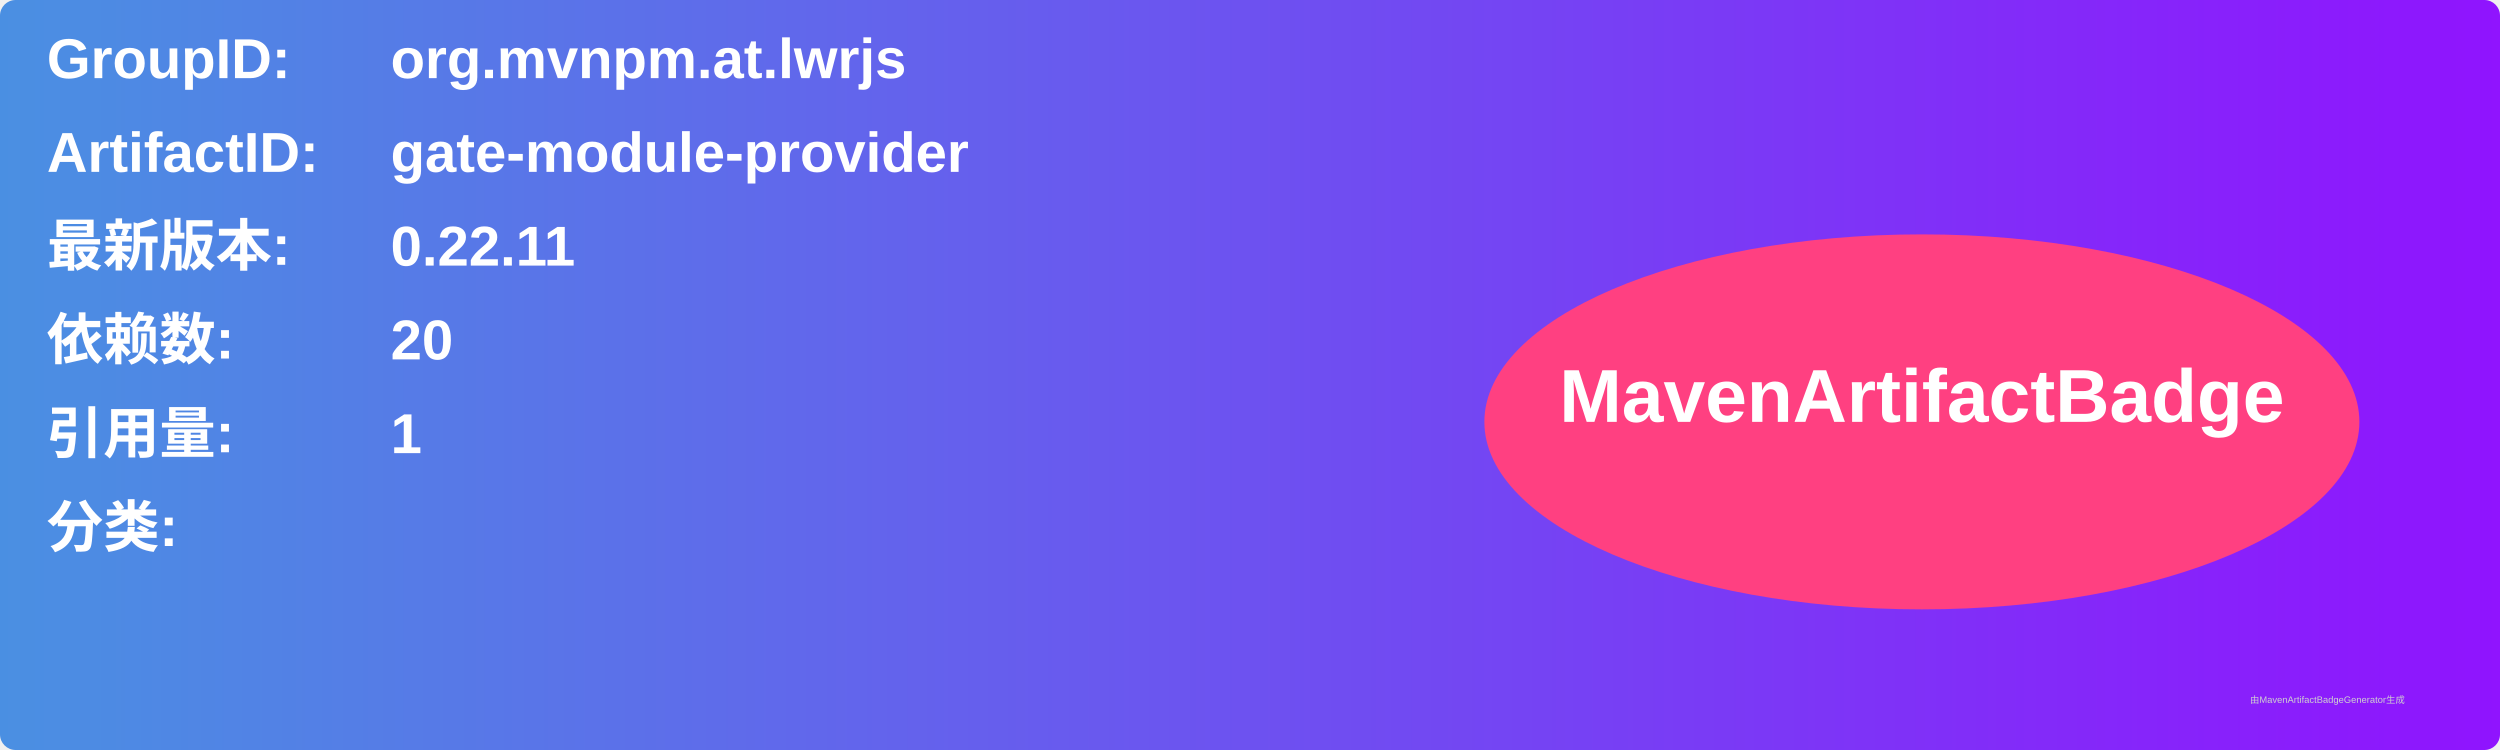
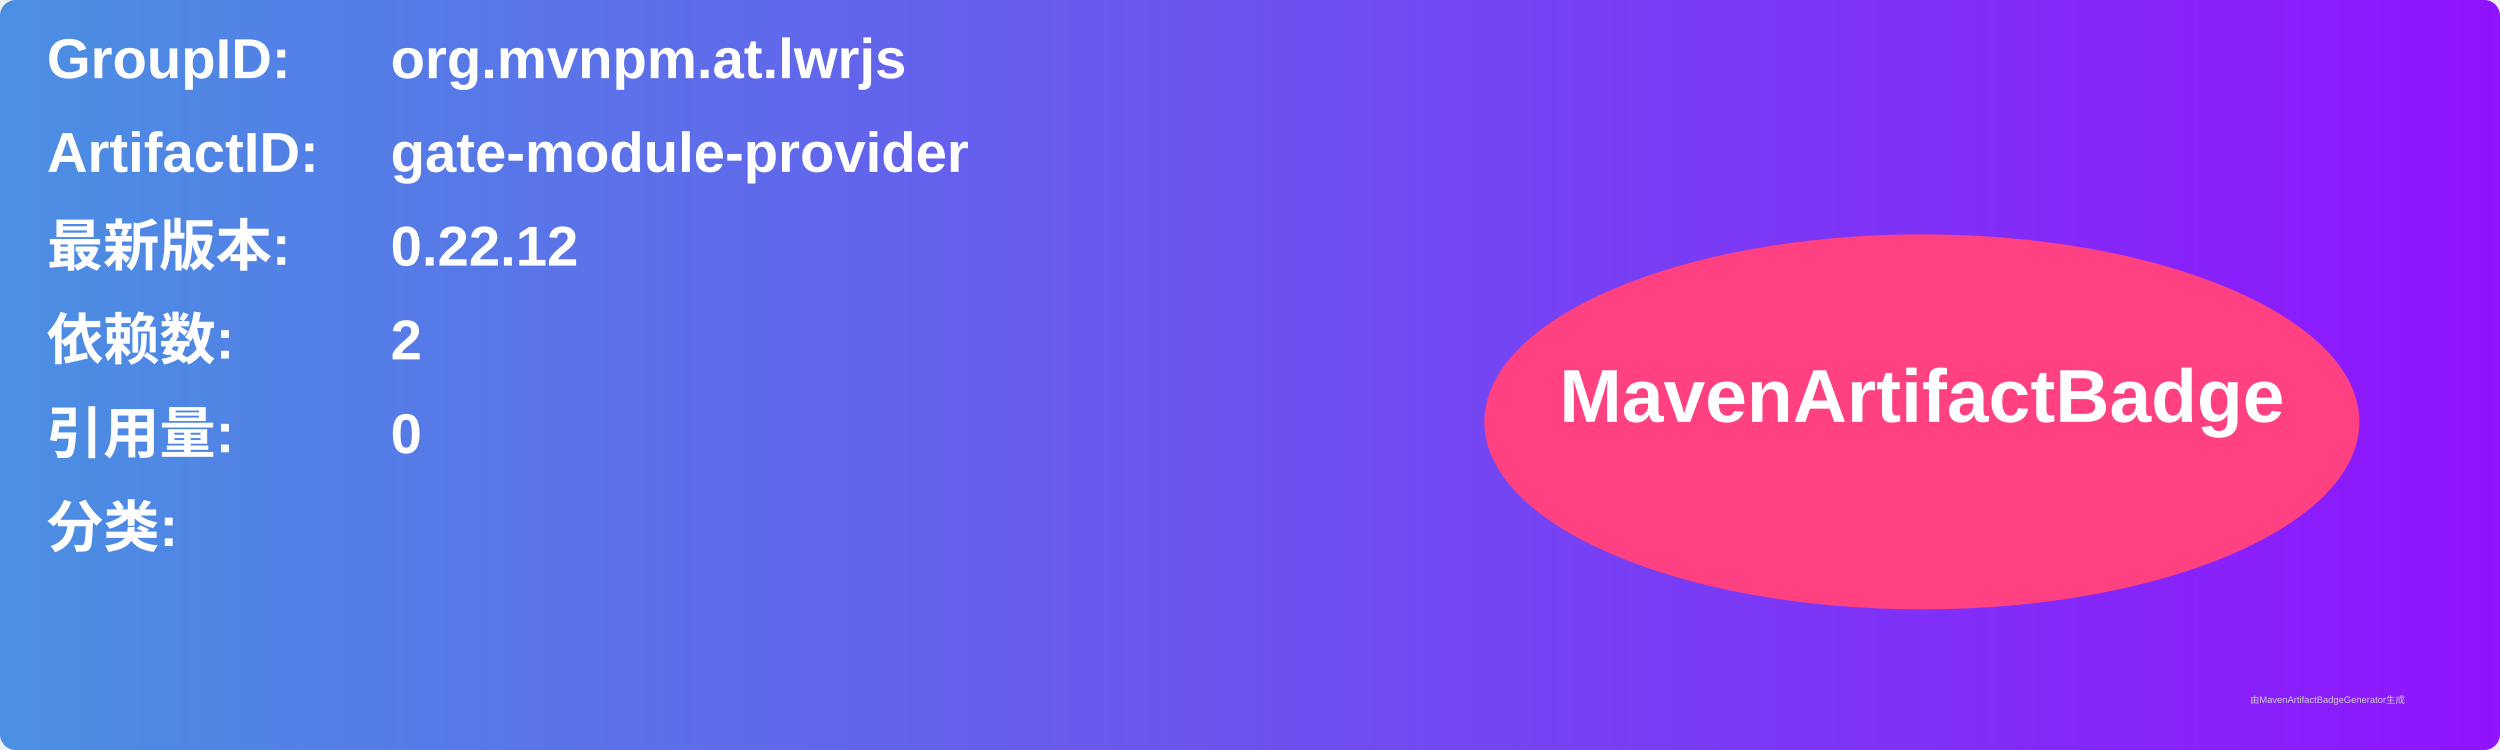
<svg xmlns="http://www.w3.org/2000/svg" width="800" height="240" viewBox="0 0 800 240">
  <linearGradient id="grad" x1="0%" y1="0%" x2="100%" y2="0%">
    <stop offset="0%" stop-color="#4a90e2" />
    <stop offset="100%" stop-color="#9013fe" />
  </linearGradient>
  <rect width="100%" height="100%" rx="5" ry="5" fill="url(#grad)" />
  <g transform="translate(15, 15)">
    <text x="0" y="10" font-family="Arial" font-size="18" fill="white" font-weight="bold" width="260">GroupID:</text>
    <text x="110" y="10" font-family="Arial" font-size="18" fill="white" font-weight="bold" width="460">org.mvnpm.at.lwrjs</text>
    <text x="0" y="40" font-family="Arial" font-size="18" fill="white" font-weight="bold" width="260">ArtifactID:</text>
    <text x="110" y="40" font-family="Arial" font-size="18" fill="white" font-weight="bold" width="460">gate-module-provider</text>
    <text x="0" y="70" font-family="Arial" font-size="18" fill="white" font-weight="bold">最新版本:</text>
    <text x="110" y="70" font-family="Arial" font-size="18" fill="white" font-weight="bold">
-       <tspan font-weight="bold">0.22.11</tspan>
+       <tspan font-weight="bold">0.22.12</tspan>
    </text>
    <text x="0" y="100" font-family="Arial" font-size="18" fill="white" font-weight="bold">依赖数: </text>
    <text x="110" y="100" font-family="Arial" font-size="18" fill="white">
-       <tspan font-weight="bold">20</tspan>
+       <tspan font-weight="bold">2</tspan>
    </text>
    <text x="0" y="130" font-family="Arial" font-size="18" fill="white" font-weight="bold">引用量: </text>
    <text x="110" y="130" font-family="Arial" font-size="18" fill="white">
-       <tspan font-weight="bold">1</tspan>
+       <tspan font-weight="bold">0</tspan>
    </text>
    <text x="0" y="160" font-family="Arial" font-size="18" fill="white" font-weight="bold">分类:</text>
    <text x="10" y="190" font-family="Arial" font-size="10" fill="white">
      <tspan font-weight="bold" />
    </text>
    <ellipse cx="600" cy="120" rx="140" ry="60" fill="#ff4081" />
    <text x="600" y="120" text-anchor="middle" font-family="Arial" font-size="24" fill="white" font-weight="bold">MavenArtifactBadge</text>
  </g>
  <text x="720" y="225" font-family="Arial" font-size="3" fill="#d0d0d0">由MavenArtifactBadgeGenerator生成</text>
</svg>
